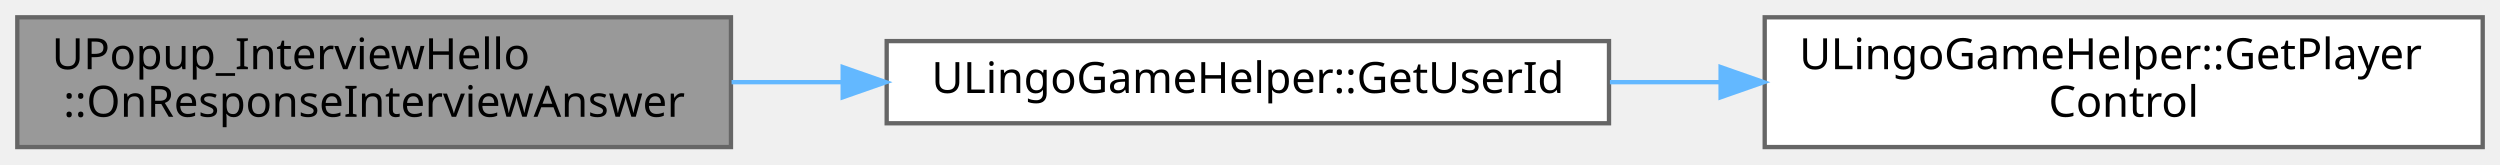
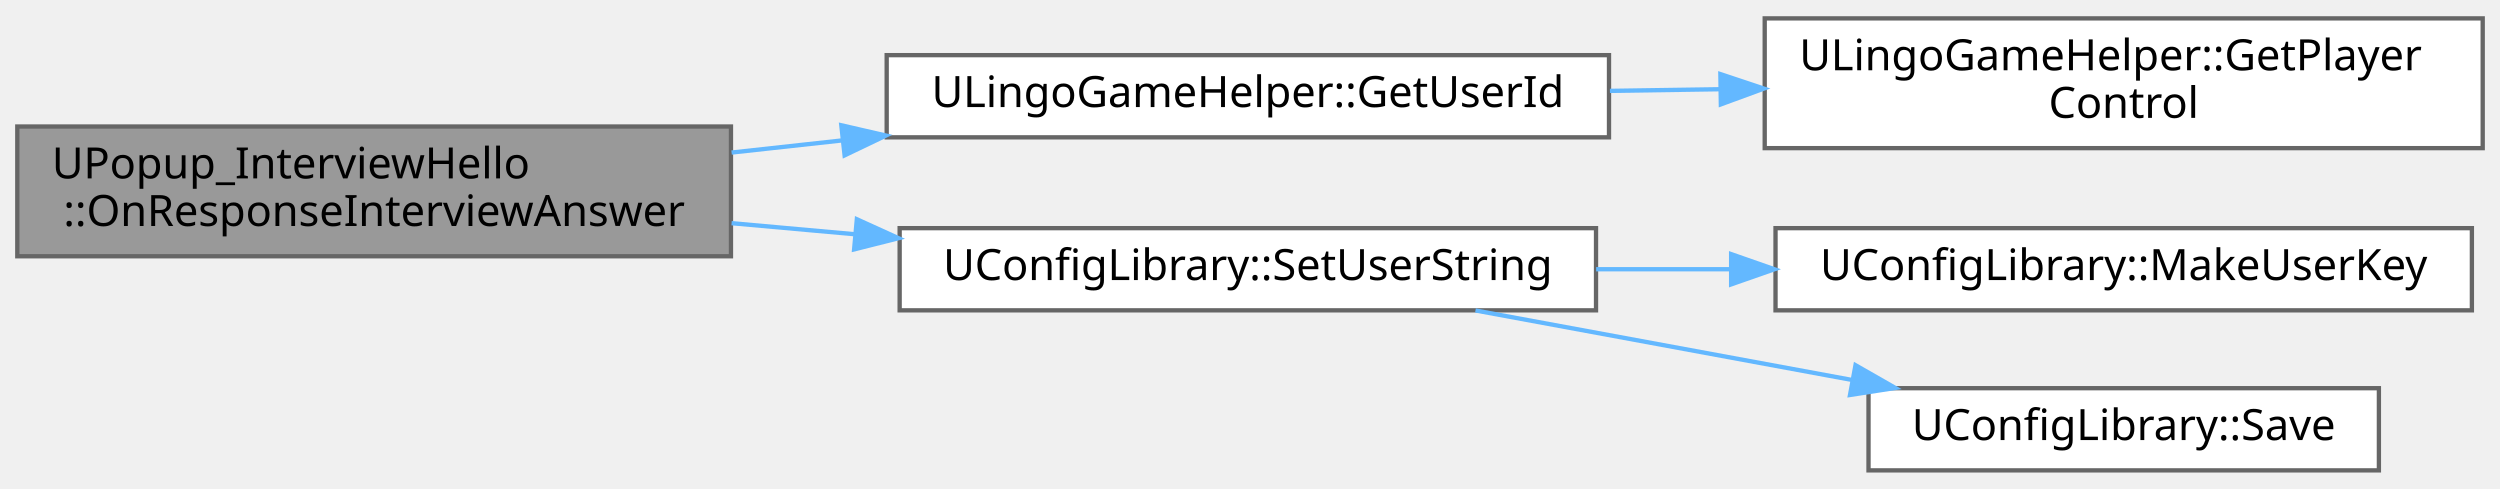
- <svg xmlns="http://www.w3.org/2000/svg" xmlns:xlink="http://www.w3.org/1999/xlink" width="578pt" height="38pt" viewBox="0.00 0.00 578.00 38.00">
-   <g id="graph0" class="graph" transform="scale(1 1) rotate(0) translate(4 34)">
+ <svg xmlns="http://www.w3.org/2000/svg" xmlns:xlink="http://www.w3.org/1999/xlink" width="578pt" height="113pt" viewBox="0.00 0.00 578.00 112.50">
+   <g id="graph0" class="graph" transform="scale(1 1) rotate(0) translate(4 108.5)">
    <g id="Node000001" class="node">
      <g id="a_Node000001">
        <a xlink:title="Interview Answer API 응답 처리">
-           <polygon fill="#999999" stroke="#666666" points="165,-30 0,-30 0,0 165,0 165,-30" />
-           <text text-anchor="start" x="8" y="-18" font-family="Malgun Gothic" font-size="10.00">UPopup_InterviewHello</text>
-           <text text-anchor="middle" x="82.5" y="-7" font-family="Malgun Gothic" font-size="10.00">::OnResponseInterviewAnswer</text>
+           <polygon fill="#999999" stroke="#666666" points="165,-79.5 0,-79.5 0,-49.5 165,-49.5 165,-79.5" />
+           <text text-anchor="start" x="8" y="-67.5" font-family="Malgun Gothic" font-size="10.00">UPopup_InterviewHello</text>
+           <text text-anchor="middle" x="82.5" y="-56.5" font-family="Malgun Gothic" font-size="10.00">::OnResponseInterviewAnswer</text>
        </a>
      </g>
    </g>
    <g id="Node000002" class="node">
      <g id="a_Node000002">
        <a xlink:href="classULingoGameHelper.html#a128a70c4f0e61cb82b17a1927a2c6709" target="_top" xlink:title=" ">
-           <polygon fill="white" stroke="#666666" points="368,-24.5 201,-24.5 201,-5.5 368,-5.5 368,-24.5" />
-           <text text-anchor="middle" x="284.5" y="-12.5" font-family="Malgun Gothic" font-size="10.00">ULingoGameHelper::GetUserId</text>
+           <polygon fill="white" stroke="#666666" points="368,-96 201,-96 201,-77 368,-77 368,-96" />
+           <text text-anchor="middle" x="284.5" y="-84" font-family="Malgun Gothic" font-size="10.00">ULingoGameHelper::GetUserId</text>
        </a>
      </g>
    </g>
    <g id="edge1_Node000001_Node000002" class="edge">
      <g id="a_edge1_Node000001_Node000002">
        <a xlink:title=" ">
-           <path fill="none" stroke="#63b8ff" d="M165.14,-15C173.6,-15 182.24,-15 190.81,-15" />
-           <polygon fill="#63b8ff" stroke="#63b8ff" points="190.83,-18.5 200.83,-15 190.83,-11.5 190.83,-18.5" />
+           <path fill="none" stroke="#63b8ff" d="M165.14,-73.48C173.6,-74.41 182.24,-75.36 190.81,-76.3" />
+           <polygon fill="#63b8ff" stroke="#63b8ff" points="190.51,-79.79 200.83,-77.41 191.27,-72.83 190.51,-79.79" />
+         </a>
+       </g>
+     </g>
+     <g id="Node000004" class="node">
+       <g id="a_Node000004">
+         <a xlink:href="classUConfigLibrary.html#a39f519bcbdce83c1ec17b81a8c1336ee" target="_top" xlink:title="유저별 문자열 설정 저장">
+           <polygon fill="white" stroke="#666666" points="365,-56 204,-56 204,-37 365,-37 365,-56" />
+           <text text-anchor="middle" x="284.5" y="-44" font-family="Malgun Gothic" font-size="10.00">UConfigLibrary::SetUserString</text>
+         </a>
+       </g>
+     </g>
+     <g id="edge3_Node000001_Node000004" class="edge">
+       <g id="a_edge3_Node000001_Node000004">
+         <a xlink:title=" ">
+           <path fill="none" stroke="#63b8ff" d="M165.14,-57.15C174.5,-56.31 184.08,-55.45 193.54,-54.6" />
+           <polygon fill="#63b8ff" stroke="#63b8ff" points="194.1,-58.06 203.74,-53.68 193.47,-51.09 194.1,-58.06" />
        </a>
      </g>
    </g>
    <g id="Node000003" class="node">
      <g id="a_Node000003">
        <a xlink:href="classULingoGameHelper.html#a156d567d1976157714844997935655ce" target="_top" xlink:title=" ">
-           <polygon fill="white" stroke="#666666" points="570,-30 404,-30 404,0 570,0 570,-30" />
-           <text text-anchor="start" x="412" y="-18" font-family="Malgun Gothic" font-size="10.00">ULingoGameHelper::GetPlayer</text>
-           <text text-anchor="middle" x="487" y="-7" font-family="Malgun Gothic" font-size="10.00">Control</text>
+           <polygon fill="white" stroke="#666666" points="570,-104.5 404,-104.5 404,-74.5 570,-74.5 570,-104.5" />
+           <text text-anchor="start" x="412" y="-92.5" font-family="Malgun Gothic" font-size="10.00">ULingoGameHelper::GetPlayer</text>
+           <text text-anchor="middle" x="487" y="-81.5" font-family="Malgun Gothic" font-size="10.00">Control</text>
        </a>
      </g>
    </g>
    <g id="edge2_Node000002_Node000003" class="edge">
      <g id="a_edge2_Node000002_Node000003">
        <a xlink:title=" ">
-           <path fill="none" stroke="#63b8ff" d="M368.21,-15C376.57,-15 385.09,-15 393.55,-15" />
-           <polygon fill="#63b8ff" stroke="#63b8ff" points="393.8,-18.5 403.8,-15 393.8,-11.5 393.8,-18.5" />
+           <path fill="none" stroke="#63b8ff" d="M368.21,-87.74C376.57,-87.86 385.09,-87.99 393.55,-88.12" />
+           <polygon fill="#63b8ff" stroke="#63b8ff" points="393.75,-91.62 403.8,-88.27 393.86,-84.62 393.75,-91.62" />
+         </a>
+       </g>
+     </g>
+     <g id="Node000005" class="node">
+       <g id="a_Node000005">
+         <a xlink:href="classUConfigLibrary.html#a24820c8db32ce8cdcdb40f86f66a2758" target="_top" xlink:title="유저별 키 생성 (UserId 접두사 추가)">
+           <polygon fill="white" stroke="#666666" points="567.5,-56 406.5,-56 406.5,-37 567.5,-37 567.5,-56" />
+           <text text-anchor="middle" x="487" y="-44" font-family="Malgun Gothic" font-size="10.00">UConfigLibrary::MakeUserKey</text>
+         </a>
+       </g>
+     </g>
+     <g id="edge4_Node000004_Node000005" class="edge">
+       <g id="a_edge4_Node000004_Node000005">
+         <a xlink:title=" ">
+           <path fill="none" stroke="#63b8ff" d="M365.03,-46.5C375.2,-46.5 385.66,-46.5 395.98,-46.5" />
+           <polygon fill="#63b8ff" stroke="#63b8ff" points="396.24,-50 406.24,-46.5 396.24,-43 396.24,-50" />
+         </a>
+       </g>
+     </g>
+     <g id="Node000006" class="node">
+       <g id="a_Node000006">
+         <a xlink:href="classUConfigLibrary.html#ab754dd0f254165982007b8e7cda4cd28" target="_top" xlink:title="대기 중인 모든 변경사항을 디스크에 저장">
+           <polygon fill="white" stroke="#666666" points="546,-19 428,-19 428,0 546,0 546,-19" />
+           <text text-anchor="middle" x="487" y="-7" font-family="Malgun Gothic" font-size="10.00">UConfigLibrary::Save</text>
+         </a>
+       </g>
+     </g>
+     <g id="edge5_Node000004_Node000006" class="edge">
+       <g id="a_edge5_Node000004_Node000006">
+         <a xlink:title=" ">
+           <path fill="none" stroke="#63b8ff" d="M337.13,-36.97C363.69,-32.07 396.26,-26.06 424.15,-20.91" />
+           <polygon fill="#63b8ff" stroke="#63b8ff" points="424.99,-24.32 434.19,-19.06 423.72,-17.43 424.99,-24.32" />
        </a>
      </g>
    </g>
  </g>
</svg>
